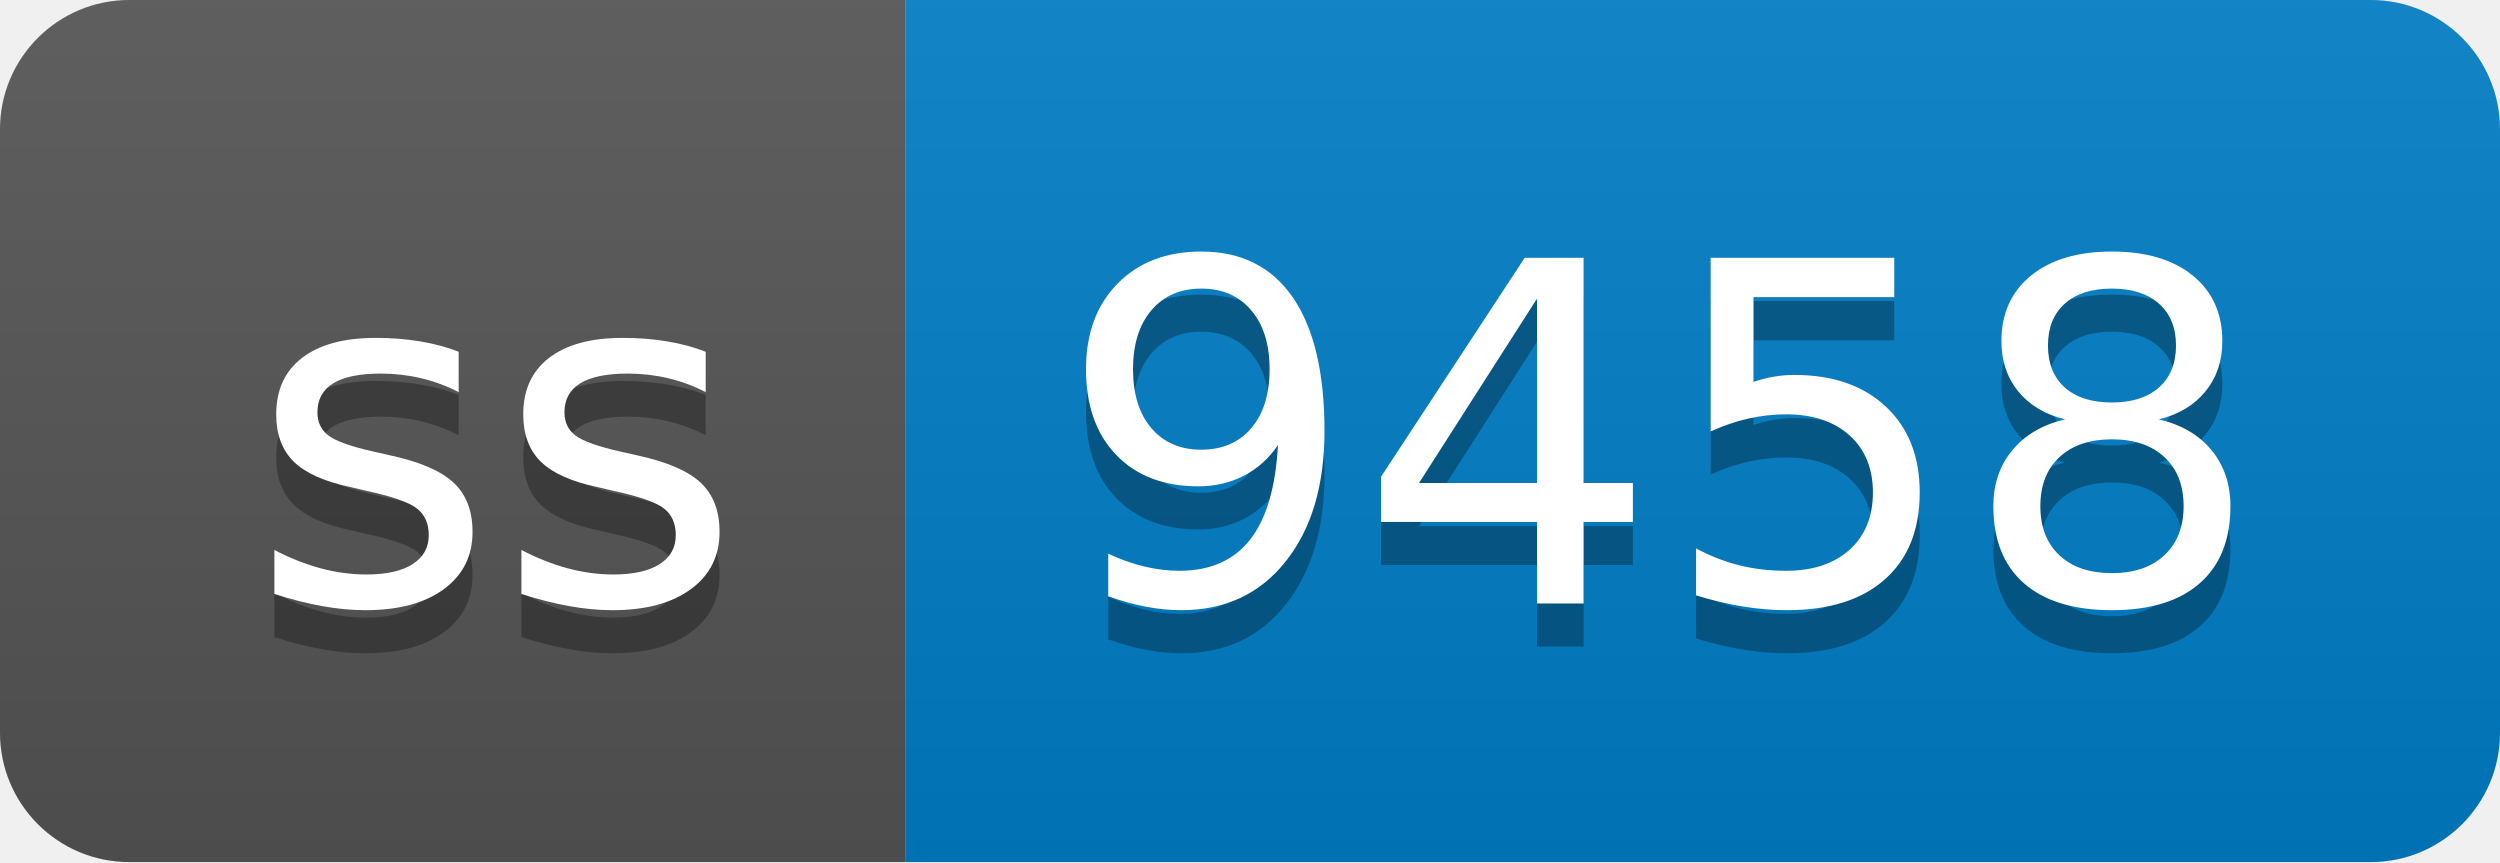
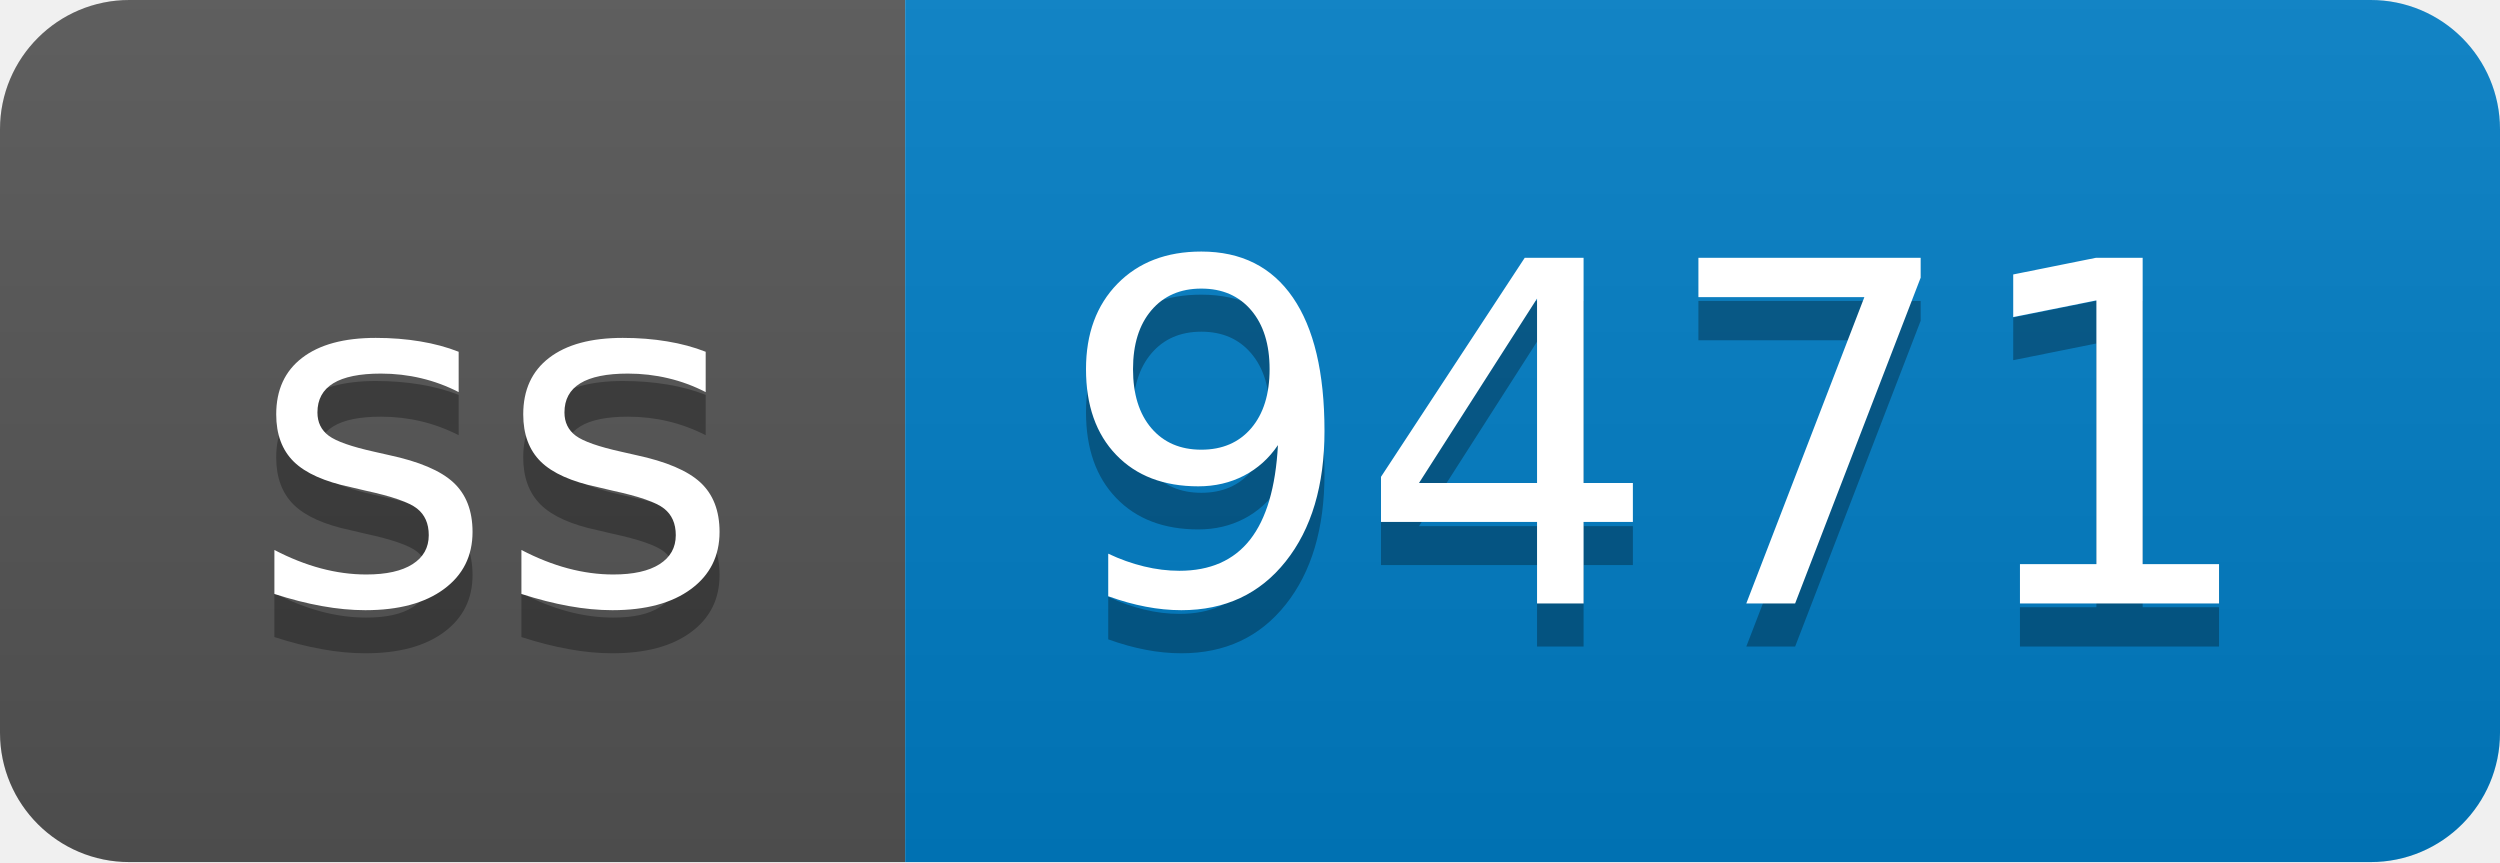
- <svg xmlns="http://www.w3.org/2000/svg" width="58" height="20" role="img" aria-label="ss: 9458">
+ <svg xmlns="http://www.w3.org/2000/svg" width="58" height="20" role="img" aria-label="ss: 9471">
  <linearGradient id="s" x2="0" y2="100%">
    <stop offset="0" stop-color="#bbb" stop-opacity=".1" />
    <stop offset="1" stop-opacity=".1" />
  </linearGradient>
  <clipPath id="r">
    <rect width="58" height="20" rx="3" fill="#fff" />
  </clipPath>
  <g clip-path="url(#r)">
    <rect width="21" height="20" fill="#555" />
    <rect x="21" width="37" height="20" fill="#007ec6" />
    <rect width="58" height="20" fill="url(#s)" />
  </g>
  <g fill="#fff" text-anchor="middle" font-family="Verdana,Geneva,DejaVu Sans,sans-serif" text-rendering="geometricPrecision" font-size="110">
    <text aria-hidden="true" x="115" y="150" fill="#010101" fill-opacity=".3" transform="scale(.1)" textLength="110">ss</text>
    <text x="115" y="140" transform="scale(.1)" fill="#fff" textLength="110">ss</text>
-     <text aria-hidden="true" x="385" y="150" fill="#010101" fill-opacity=".3" transform="scale(.1)" textLength="270">9458</text>
-     <text x="385" y="140" transform="scale(.1)" fill="#fff" textLength="270">9458</text>
+     <text aria-hidden="true" x="385" y="150" fill="#010101" fill-opacity=".3" transform="scale(.1)" textLength="270">9471</text>
+     <text x="385" y="140" transform="scale(.1)" fill="#fff" textLength="270">9471</text>
  </g>
</svg>
